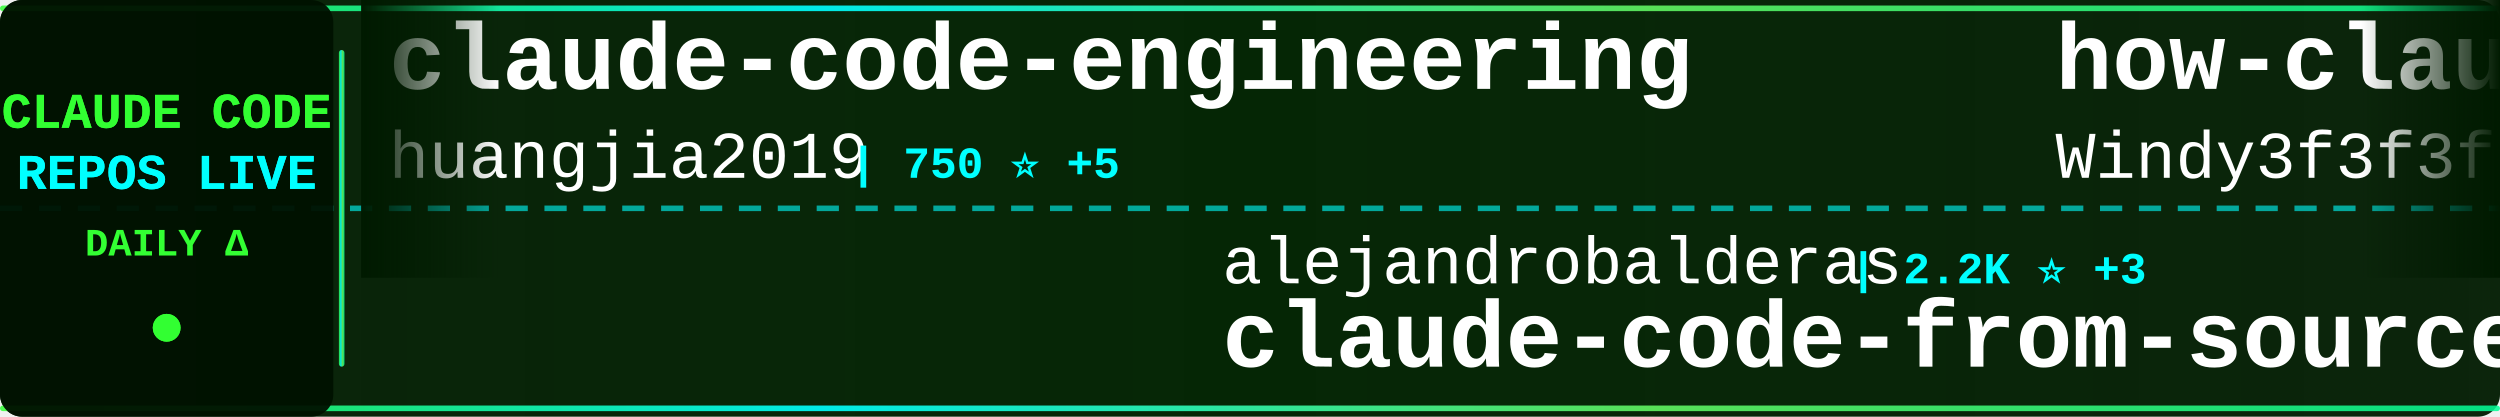
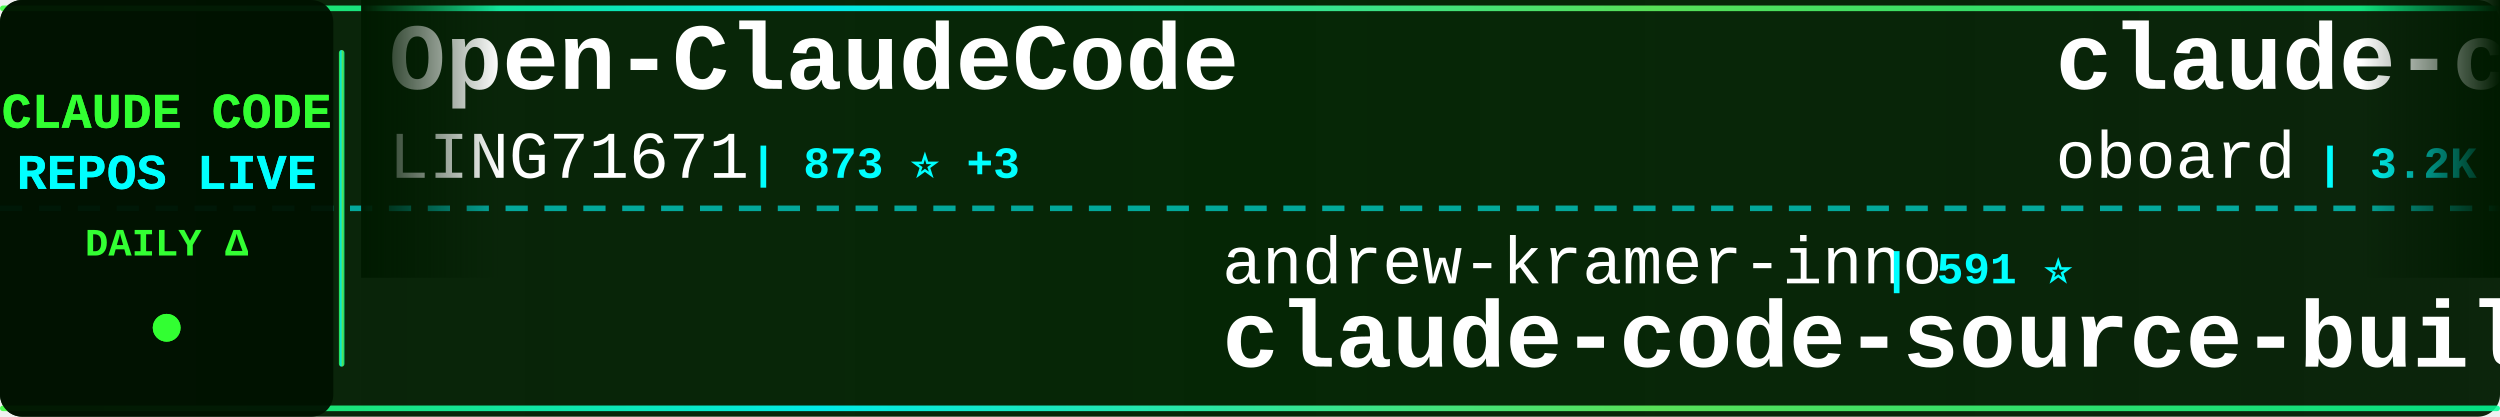
<svg xmlns="http://www.w3.org/2000/svg" width="900" height="150">
  <defs>
    <linearGradient id="tickerBg" x1="0%" y1="0%" x2="100%" y2="0%">
      <stop offset="0%" style="stop-color:#001a00;stop-opacity:0.95" />
      <stop offset="50%" style="stop-color:#002200;stop-opacity:0.98" />
      <stop offset="100%" style="stop-color:#001a00;stop-opacity:0.95" />
    </linearGradient>
    <linearGradient id="borderGrad" x1="0%" y1="0%" x2="100%" y2="0%">
      <stop offset="0%" style="stop-color:#33ff33;stop-opacity:0.85">
        <animate attributeName="stop-opacity" values="0.85;1;0.85" dur="2s" repeatCount="indefinite" />
      </stop>
      <stop offset="33%" style="stop-color:#00ffff;stop-opacity:0.9">
        <animate attributeName="stop-opacity" values="0.9;1;0.9" dur="2.2s" repeatCount="indefinite" />
      </stop>
      <stop offset="66%" style="stop-color:#66ff66;stop-opacity:0.85">
        <animate attributeName="stop-opacity" values="0.85;1;0.85" dur="1.8s" repeatCount="indefinite" />
      </stop>
      <stop offset="100%" style="stop-color:#00ff99;stop-opacity:0.85">
        <animate attributeName="stop-opacity" values="0.85;1;0.85" dur="2s" repeatCount="indefinite" />
      </stop>
    </linearGradient>
    <filter id="textGlow">
      <feGaussianBlur stdDeviation="0.1" result="coloredBlur" />
      <feMerge>
        <feMergeNode in="coloredBlur" />
        <feMergeNode in="SourceGraphic" />
      </feMerge>
    </filter>
    <filter id="metricGlow">
      <feGaussianBlur stdDeviation="0.2" result="coloredBlur" />
      <feMerge>
        <feMergeNode in="coloredBlur" />
        <feMergeNode in="SourceGraphic" />
      </feMerge>
    </filter>
    <linearGradient id="leftFade" x1="0%" y1="0%" x2="100%" y2="0%">
      <stop offset="0%" style="stop-color:#001a00;stop-opacity:1" />
      <stop offset="100%" style="stop-color:#001a00;stop-opacity:0" />
    </linearGradient>
    <linearGradient id="rightFade" x1="0%" y1="0%" x2="100%" y2="0%">
      <stop offset="0%" style="stop-color:#001a00;stop-opacity:0" />
      <stop offset="100%" style="stop-color:#001a00;stop-opacity:1" />
    </linearGradient>
  </defs>
  <rect width="900" height="150" fill="url(#tickerBg)" rx="8" />
  <rect x="0" y="2" width="900" height="2" fill="url(#borderGrad)" rx="1" />
  <rect x="0" y="146" width="900" height="2" fill="url(#borderGrad)" rx="1" />
  <line x1="0" y1="75" x2="900" y2="75" stroke="#00ffff" stroke-width="2" stroke-dasharray="8 6" opacity="0.6" />
  <rect x="0" y="0" width="120" height="150" fill="#001100" opacity="0.95" rx="8" />
  <text x="60" y="46" font-family="'Courier New', monospace" font-size="18" font-weight="bold" fill="#33ff33" text-anchor="middle" filter="url(#textGlow)">
    CLAUDE CODE
  </text>
  <text x="60" y="68" font-family="'Courier New', monospace" font-size="18" font-weight="bold" fill="#00ffff" text-anchor="middle" filter="url(#textGlow)">
    REPOS LIVE
  </text>
  <text x="60" y="92" font-family="'Courier New', monospace" font-size="14" font-weight="bold" fill="#33ff33" text-anchor="middle">
    DAILY Δ
  </text>
  <circle cx="60" cy="118" r="5" fill="#33ff33" filter="url(#metricGlow)">
    <animate attributeName="r" values="4;6;4" dur="1.5s" repeatCount="indefinite" />
    <animate attributeName="opacity" values="0.6;1;0.6" dur="1.5s" repeatCount="indefinite" />
  </circle>
  <rect x="122" y="18" width="2" height="114" fill="url(#borderGrad)" rx="1" />
  <clipPath id="tickerClip">
    <rect x="130" y="0" width="770" height="150" />
  </clipPath>
  <g clip-path="url(#tickerClip)">
    <g id="tickerItems">
      <animateTransform attributeName="transform" attributeType="XML" type="translate" from="0 0" to="-3000 0" dur="54s" repeatCount="indefinite" />
      <g transform="translate(0, 0)">
-         <text x="140" y="32" font-family="'Courier New', monospace" font-size="34" font-weight="bold" fill="#ffffff">claude-code-engineering</text>
-         <text x="140" y="64" font-family="'Courier New', monospace" font-size="24" font-weight="normal" fill="#ffffff" opacity="1.0">huangjia2019</text>
-         <text x="306" y="64" font-family="'Courier New', monospace" font-size="16" font-weight="bold" fill="#00ffff"> | 750 ⭐ +5</text>
+         <text x="140" y="32" font-family="'Courier New', monospace" font-size="34" font-weight="bold" fill="#ffffff">Open-ClaudeCode</text>
+         <text x="140" y="64" font-family="'Courier New', monospace" font-size="24" font-weight="normal" fill="#ffffff" opacity="1.0">LING71671</text>
+         <text x="270" y="64" font-family="'Courier New', monospace" font-size="16" font-weight="bold" fill="#00ffff"> | 873 ⭐ +3</text>
      </g>
      <g transform="translate(300, 0)">
-         <text x="140" y="102" font-family="'Courier New', monospace" font-size="24" font-weight="normal" fill="#ffffff" opacity="1.0">alejandrobalderas</text>
-         <text x="366" y="102" font-family="'Courier New', monospace" font-size="16" font-weight="bold" fill="#00ffff"> | 2.2K ⭐ +3</text>
-         <text x="140" y="132" font-family="'Courier New', monospace" font-size="34" font-weight="bold" fill="#ffffff">claude-code-from-source</text>
-       </g>
-       <g transform="translate(600, 0)">
-         <text x="140" y="32" font-family="'Courier New', monospace" font-size="34" font-weight="bold" fill="#ffffff">how-claude-code-works</text>
-         <text x="140" y="64" font-family="'Courier New', monospace" font-size="24" font-weight="normal" fill="#ffffff" opacity="1.0">Windy3f3f3f3f</text>
-         <text x="318" y="64" font-family="'Courier New', monospace" font-size="16" font-weight="bold" fill="#00ffff"> | 2.5K ⭐ +11</text>
-       </g>
-       <g transform="translate(900, 0)">
-         <text x="140" y="102" font-family="'Courier New', monospace" font-size="24" font-weight="normal" fill="#ffffff" opacity="1.0">JrCx7scC</text>
-         <text x="258" y="102" font-family="'Courier New', monospace" font-size="16" font-weight="bold" fill="#00ffff"> | 368 ⭐ +1</text>
-         <text x="140" y="132" font-family="'Courier New', monospace" font-size="34" font-weight="bold" fill="#ffffff">claude-code-source</text>
-       </g>
-       <g transform="translate(1200, 0)">
-         <text x="140" y="32" font-family="'Courier New', monospace" font-size="34" font-weight="bold" fill="#ffffff">claude-code-sourcemap</text>
-         <text x="140" y="64" font-family="'Courier New', monospace" font-size="24" font-weight="normal" fill="#ffffff" opacity="1.0">ChinaSiro</text>
-         <text x="270" y="64" font-family="'Courier New', monospace" font-size="16" font-weight="bold" fill="#00ffff"> | 9.3K ⭐ +11</text>
-       </g>
-       <g transform="translate(1500, 0)">
-         <text x="140" y="102" font-family="'Courier New', monospace" font-size="24" font-weight="normal" fill="#ffffff" opacity="1.0">catlog22</text>
-         <text x="258" y="102" font-family="'Courier New', monospace" font-size="16" font-weight="bold" fill="#00ffff"> | 2.1K ⭐ +3</text>
-         <text x="140" y="132" font-family="'Courier New', monospace" font-size="34" font-weight="bold" fill="#ffffff">Claude-Code-Workflow</text>
-       </g>
-       <g transform="translate(1800, 0)">
-         <text x="140" y="32" font-family="'Courier New', monospace" font-size="34" font-weight="bold" fill="#ffffff">claude-plugins-official</text>
-         <text x="140" y="64" font-family="'Courier New', monospace" font-size="24" font-weight="normal" fill="#ffffff" opacity="1.0">anthropics</text>
-         <text x="282" y="64" font-family="'Courier New', monospace" font-size="16" font-weight="bold" fill="#00ffff"> | 29.1K ⭐ +104</text>
-       </g>
-       <g transform="translate(2100, 0)">
        <text x="140" y="102" font-family="'Courier New', monospace" font-size="24" font-weight="normal" fill="#ffffff" opacity="1.0">andrew-kramer-inno</text>
        <text x="378" y="102" font-family="'Courier New', monospace" font-size="16" font-weight="bold" fill="#00ffff"> | 591 ⭐</text>
        <text x="140" y="132" font-family="'Courier New', monospace" font-size="34" font-weight="bold" fill="#ffffff">claude-code-source-build</text>
      </g>
+       <g transform="translate(600, 0)">
+         <text x="140" y="32" font-family="'Courier New', monospace" font-size="34" font-weight="bold" fill="#ffffff">claude-code-rev</text>
+         <text x="140" y="64" font-family="'Courier New', monospace" font-size="24" font-weight="normal" fill="#ffffff" opacity="1.0">oboard</text>
+         <text x="234" y="64" font-family="'Courier New', monospace" font-size="16" font-weight="bold" fill="#00ffff"> | 3.2K ⭐ +2</text>
+       </g>
+       <g transform="translate(900, 0)">
+         <text x="140" y="102" font-family="'Courier New', monospace" font-size="24" font-weight="normal" fill="#ffffff" opacity="1.0">ding113</text>
+         <text x="246" y="102" font-family="'Courier New', monospace" font-size="16" font-weight="bold" fill="#00ffff"> | 3.0K ⭐ +12</text>
+         <text x="140" y="132" font-family="'Courier New', monospace" font-size="34" font-weight="bold" fill="#ffffff">claude-code-hub</text>
+       </g>
+       <g transform="translate(1200, 0)">
+         <text x="140" y="32" font-family="'Courier New', monospace" font-size="34" font-weight="bold" fill="#ffffff">free-claude-code</text>
+         <text x="140" y="64" font-family="'Courier New', monospace" font-size="24" font-weight="normal" fill="#ffffff" opacity="1.0">Alishahryar1</text>
+         <text x="306" y="64" font-family="'Courier New', monospace" font-size="16" font-weight="bold" fill="#00ffff"> | 31.6K ⭐ +273</text>
+       </g>
+       <g transform="translate(1500, 0)">
+         <text x="140" y="102" font-family="'Courier New', monospace" font-size="24" font-weight="normal" fill="#ffffff" opacity="1.0">1rgs</text>
+         <text x="210" y="102" font-family="'Courier New', monospace" font-size="16" font-weight="bold" fill="#00ffff"> | 3.6K ⭐ +3</text>
+         <text x="140" y="132" font-family="'Courier New', monospace" font-size="34" font-weight="bold" fill="#ffffff">claude-code-proxy</text>
+       </g>
+       <g transform="translate(1800, 0)">
+         <text x="140" y="32" font-family="'Courier New', monospace" font-size="34" font-weight="bold" fill="#ffffff">claude-code-ultimate-gui...</text>
+         <text x="140" y="64" font-family="'Courier New', monospace" font-size="24" font-weight="normal" fill="#ffffff" opacity="1.0">FlorianBruniaux</text>
+         <text x="342" y="64" font-family="'Courier New', monospace" font-size="16" font-weight="bold" fill="#00ffff"> | 4.6K ⭐ +30</text>
+       </g>
+       <g transform="translate(2100, 0)">
+         <text x="140" y="102" font-family="'Courier New', monospace" font-size="24" font-weight="normal" fill="#ffffff" opacity="1.0">carlvellotti</text>
+         <text x="306" y="102" font-family="'Courier New', monospace" font-size="16" font-weight="bold" fill="#00ffff"> | 2.1K ⭐ +2</text>
+         <text x="140" y="132" font-family="'Courier New', monospace" font-size="34" font-weight="bold" fill="#ffffff">claude-code-pm-course</text>
+       </g>
      <g transform="translate(2400, 0)">
-         <text x="140" y="32" font-family="'Courier New', monospace" font-size="34" font-weight="bold" fill="#ffffff">Auto-claude-code-researc...</text>
-         <text x="140" y="64" font-family="'Courier New', monospace" font-size="24" font-weight="normal" fill="#ffffff" opacity="1.0">wanshuiyin</text>
-         <text x="282" y="64" font-family="'Courier New', monospace" font-size="16" font-weight="bold" fill="#00ffff"> | 11.2K ⭐ +76</text>
+         <text x="140" y="32" font-family="'Courier New', monospace" font-size="34" font-weight="bold" fill="#ffffff">claude-code-templates</text>
+         <text x="140" y="64" font-family="'Courier New', monospace" font-size="24" font-weight="normal" fill="#ffffff" opacity="1.0">davila7</text>
+         <text x="246" y="64" font-family="'Courier New', monospace" font-size="16" font-weight="bold" fill="#00ffff"> | 27.7K ⭐ +22</text>
      </g>
      <g transform="translate(2700, 0)">
-         <text x="140" y="102" font-family="'Courier New', monospace" font-size="24" font-weight="normal" fill="#ffffff" opacity="1.0">RichardAtCT</text>
-         <text x="294" y="102" font-family="'Courier New', monospace" font-size="16" font-weight="bold" fill="#00ffff"> | 2.7K ⭐ +3</text>
-         <text x="140" y="132" font-family="'Courier New', monospace" font-size="34" font-weight="bold" fill="#ffffff">claude-code-telegram</text>
+         <text x="140" y="102" font-family="'Courier New', monospace" font-size="24" font-weight="normal" fill="#ffffff" opacity="1.0">Yeachan-Heo</text>
+         <text x="294" y="102" font-family="'Courier New', monospace" font-size="16" font-weight="bold" fill="#00ffff"> | 35.5K ⭐ +97</text>
+         <text x="140" y="132" font-family="'Courier New', monospace" font-size="34" font-weight="bold" fill="#ffffff">oh-my-claudecode</text>
      </g>
      <g transform="translate(3000, 0)">
-         <text x="140" y="32" font-family="'Courier New', monospace" font-size="34" font-weight="bold" fill="#ffffff">claude-code-engineering</text>
-         <text x="140" y="64" font-family="'Courier New', monospace" font-size="24" font-weight="normal" fill="#ffffff" opacity="1.0">huangjia2019</text>
-         <text x="306" y="64" font-family="'Courier New', monospace" font-size="16" font-weight="bold" fill="#00ffff"> | 750 ⭐ +5</text>
+         <text x="140" y="32" font-family="'Courier New', monospace" font-size="34" font-weight="bold" fill="#ffffff">Open-ClaudeCode</text>
+         <text x="140" y="64" font-family="'Courier New', monospace" font-size="24" font-weight="normal" fill="#ffffff" opacity="1.0">LING71671</text>
+         <text x="270" y="64" font-family="'Courier New', monospace" font-size="16" font-weight="bold" fill="#00ffff"> | 873 ⭐ +3</text>
      </g>
      <g transform="translate(3300, 0)">
-         <text x="140" y="102" font-family="'Courier New', monospace" font-size="24" font-weight="normal" fill="#ffffff" opacity="1.0">alejandrobalderas</text>
-         <text x="366" y="102" font-family="'Courier New', monospace" font-size="16" font-weight="bold" fill="#00ffff"> | 2.2K ⭐ +3</text>
-         <text x="140" y="132" font-family="'Courier New', monospace" font-size="34" font-weight="bold" fill="#ffffff">claude-code-from-source</text>
+         <text x="140" y="102" font-family="'Courier New', monospace" font-size="24" font-weight="normal" fill="#ffffff" opacity="1.0">andrew-kramer-inno</text>
+         <text x="378" y="102" font-family="'Courier New', monospace" font-size="16" font-weight="bold" fill="#00ffff"> | 591 ⭐</text>
+         <text x="140" y="132" font-family="'Courier New', monospace" font-size="34" font-weight="bold" fill="#ffffff">claude-code-source-build</text>
      </g>
      <g transform="translate(3600, 0)">
-         <text x="140" y="32" font-family="'Courier New', monospace" font-size="34" font-weight="bold" fill="#ffffff">how-claude-code-works</text>
-         <text x="140" y="64" font-family="'Courier New', monospace" font-size="24" font-weight="normal" fill="#ffffff" opacity="1.0">Windy3f3f3f3f</text>
-         <text x="318" y="64" font-family="'Courier New', monospace" font-size="16" font-weight="bold" fill="#00ffff"> | 2.5K ⭐ +11</text>
+         <text x="140" y="32" font-family="'Courier New', monospace" font-size="34" font-weight="bold" fill="#ffffff">claude-code-rev</text>
+         <text x="140" y="64" font-family="'Courier New', monospace" font-size="24" font-weight="normal" fill="#ffffff" opacity="1.0">oboard</text>
+         <text x="234" y="64" font-family="'Courier New', monospace" font-size="16" font-weight="bold" fill="#00ffff"> | 3.2K ⭐ +2</text>
      </g>
      <g transform="translate(3900, 0)">
-         <text x="140" y="102" font-family="'Courier New', monospace" font-size="24" font-weight="normal" fill="#ffffff" opacity="1.0">JrCx7scC</text>
-         <text x="258" y="102" font-family="'Courier New', monospace" font-size="16" font-weight="bold" fill="#00ffff"> | 368 ⭐ +1</text>
-         <text x="140" y="132" font-family="'Courier New', monospace" font-size="34" font-weight="bold" fill="#ffffff">claude-code-source</text>
+         <text x="140" y="102" font-family="'Courier New', monospace" font-size="24" font-weight="normal" fill="#ffffff" opacity="1.0">ding113</text>
+         <text x="246" y="102" font-family="'Courier New', monospace" font-size="16" font-weight="bold" fill="#00ffff"> | 3.0K ⭐ +12</text>
+         <text x="140" y="132" font-family="'Courier New', monospace" font-size="34" font-weight="bold" fill="#ffffff">claude-code-hub</text>
      </g>
    </g>
  </g>
  <rect x="130" y="0" width="50" height="100" fill="url(#leftFade)" />
  <rect x="850" y="0" width="50" height="100" fill="url(#rightFade)" />
</svg>
